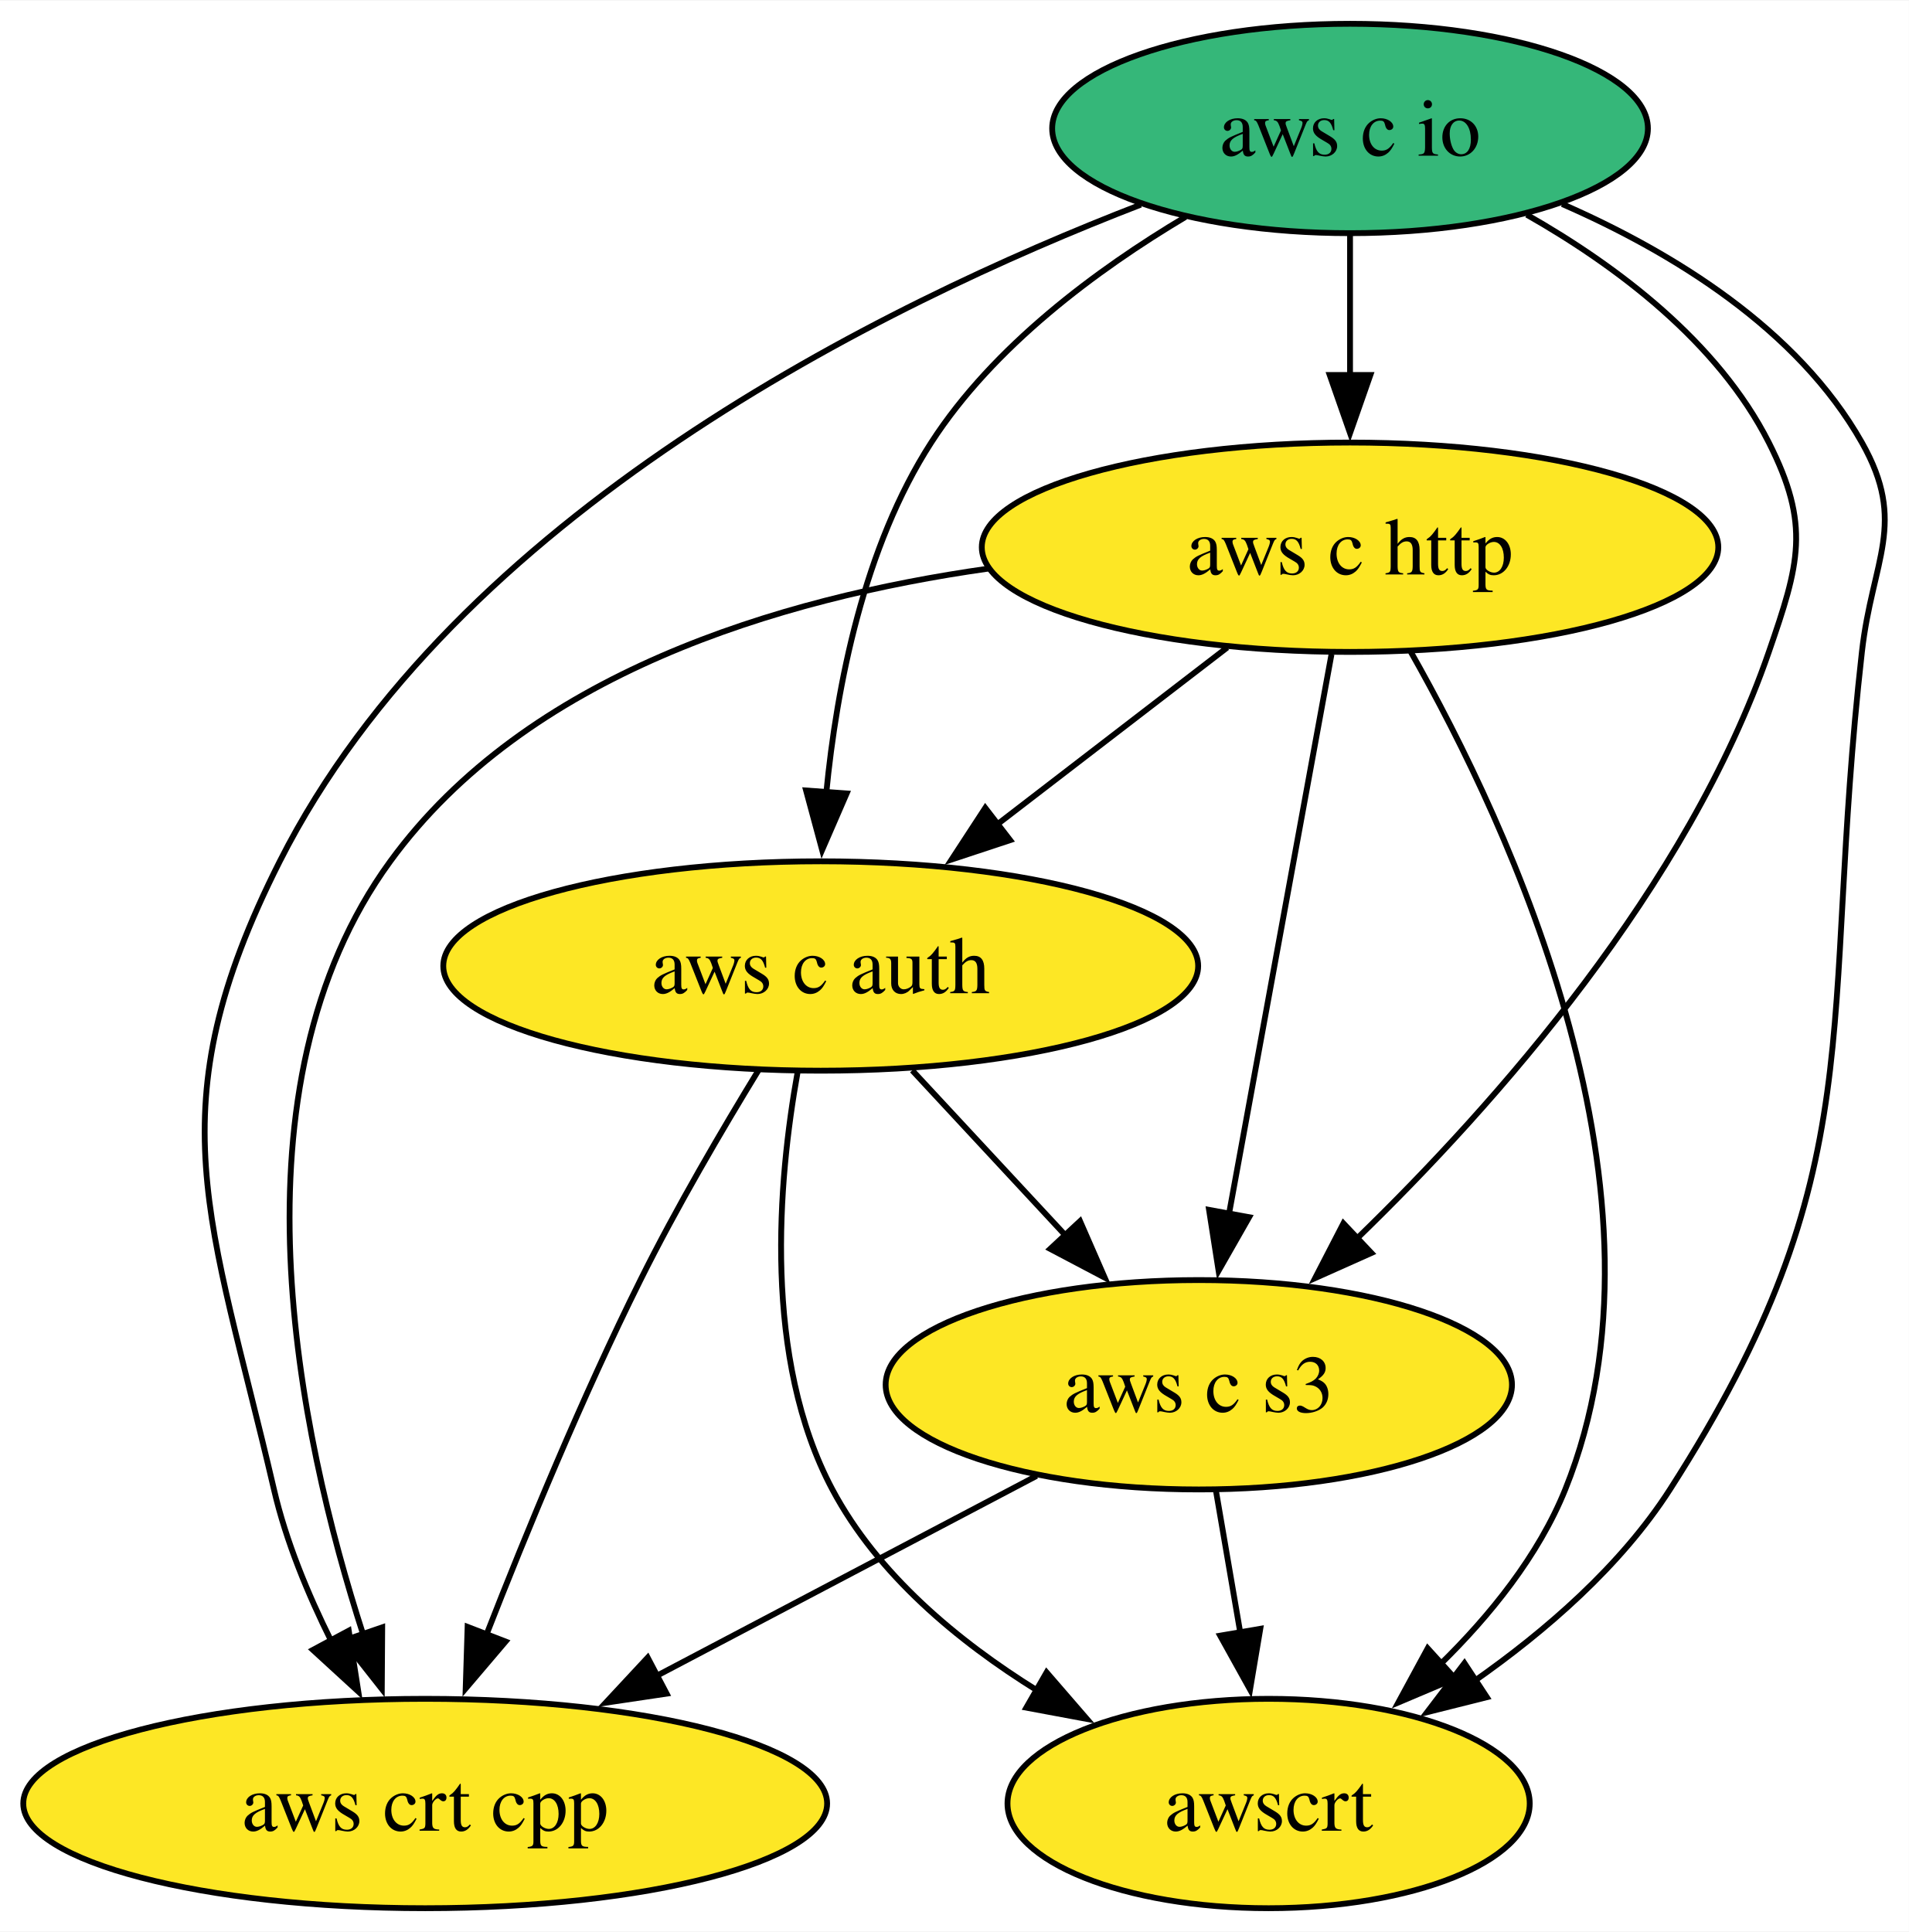
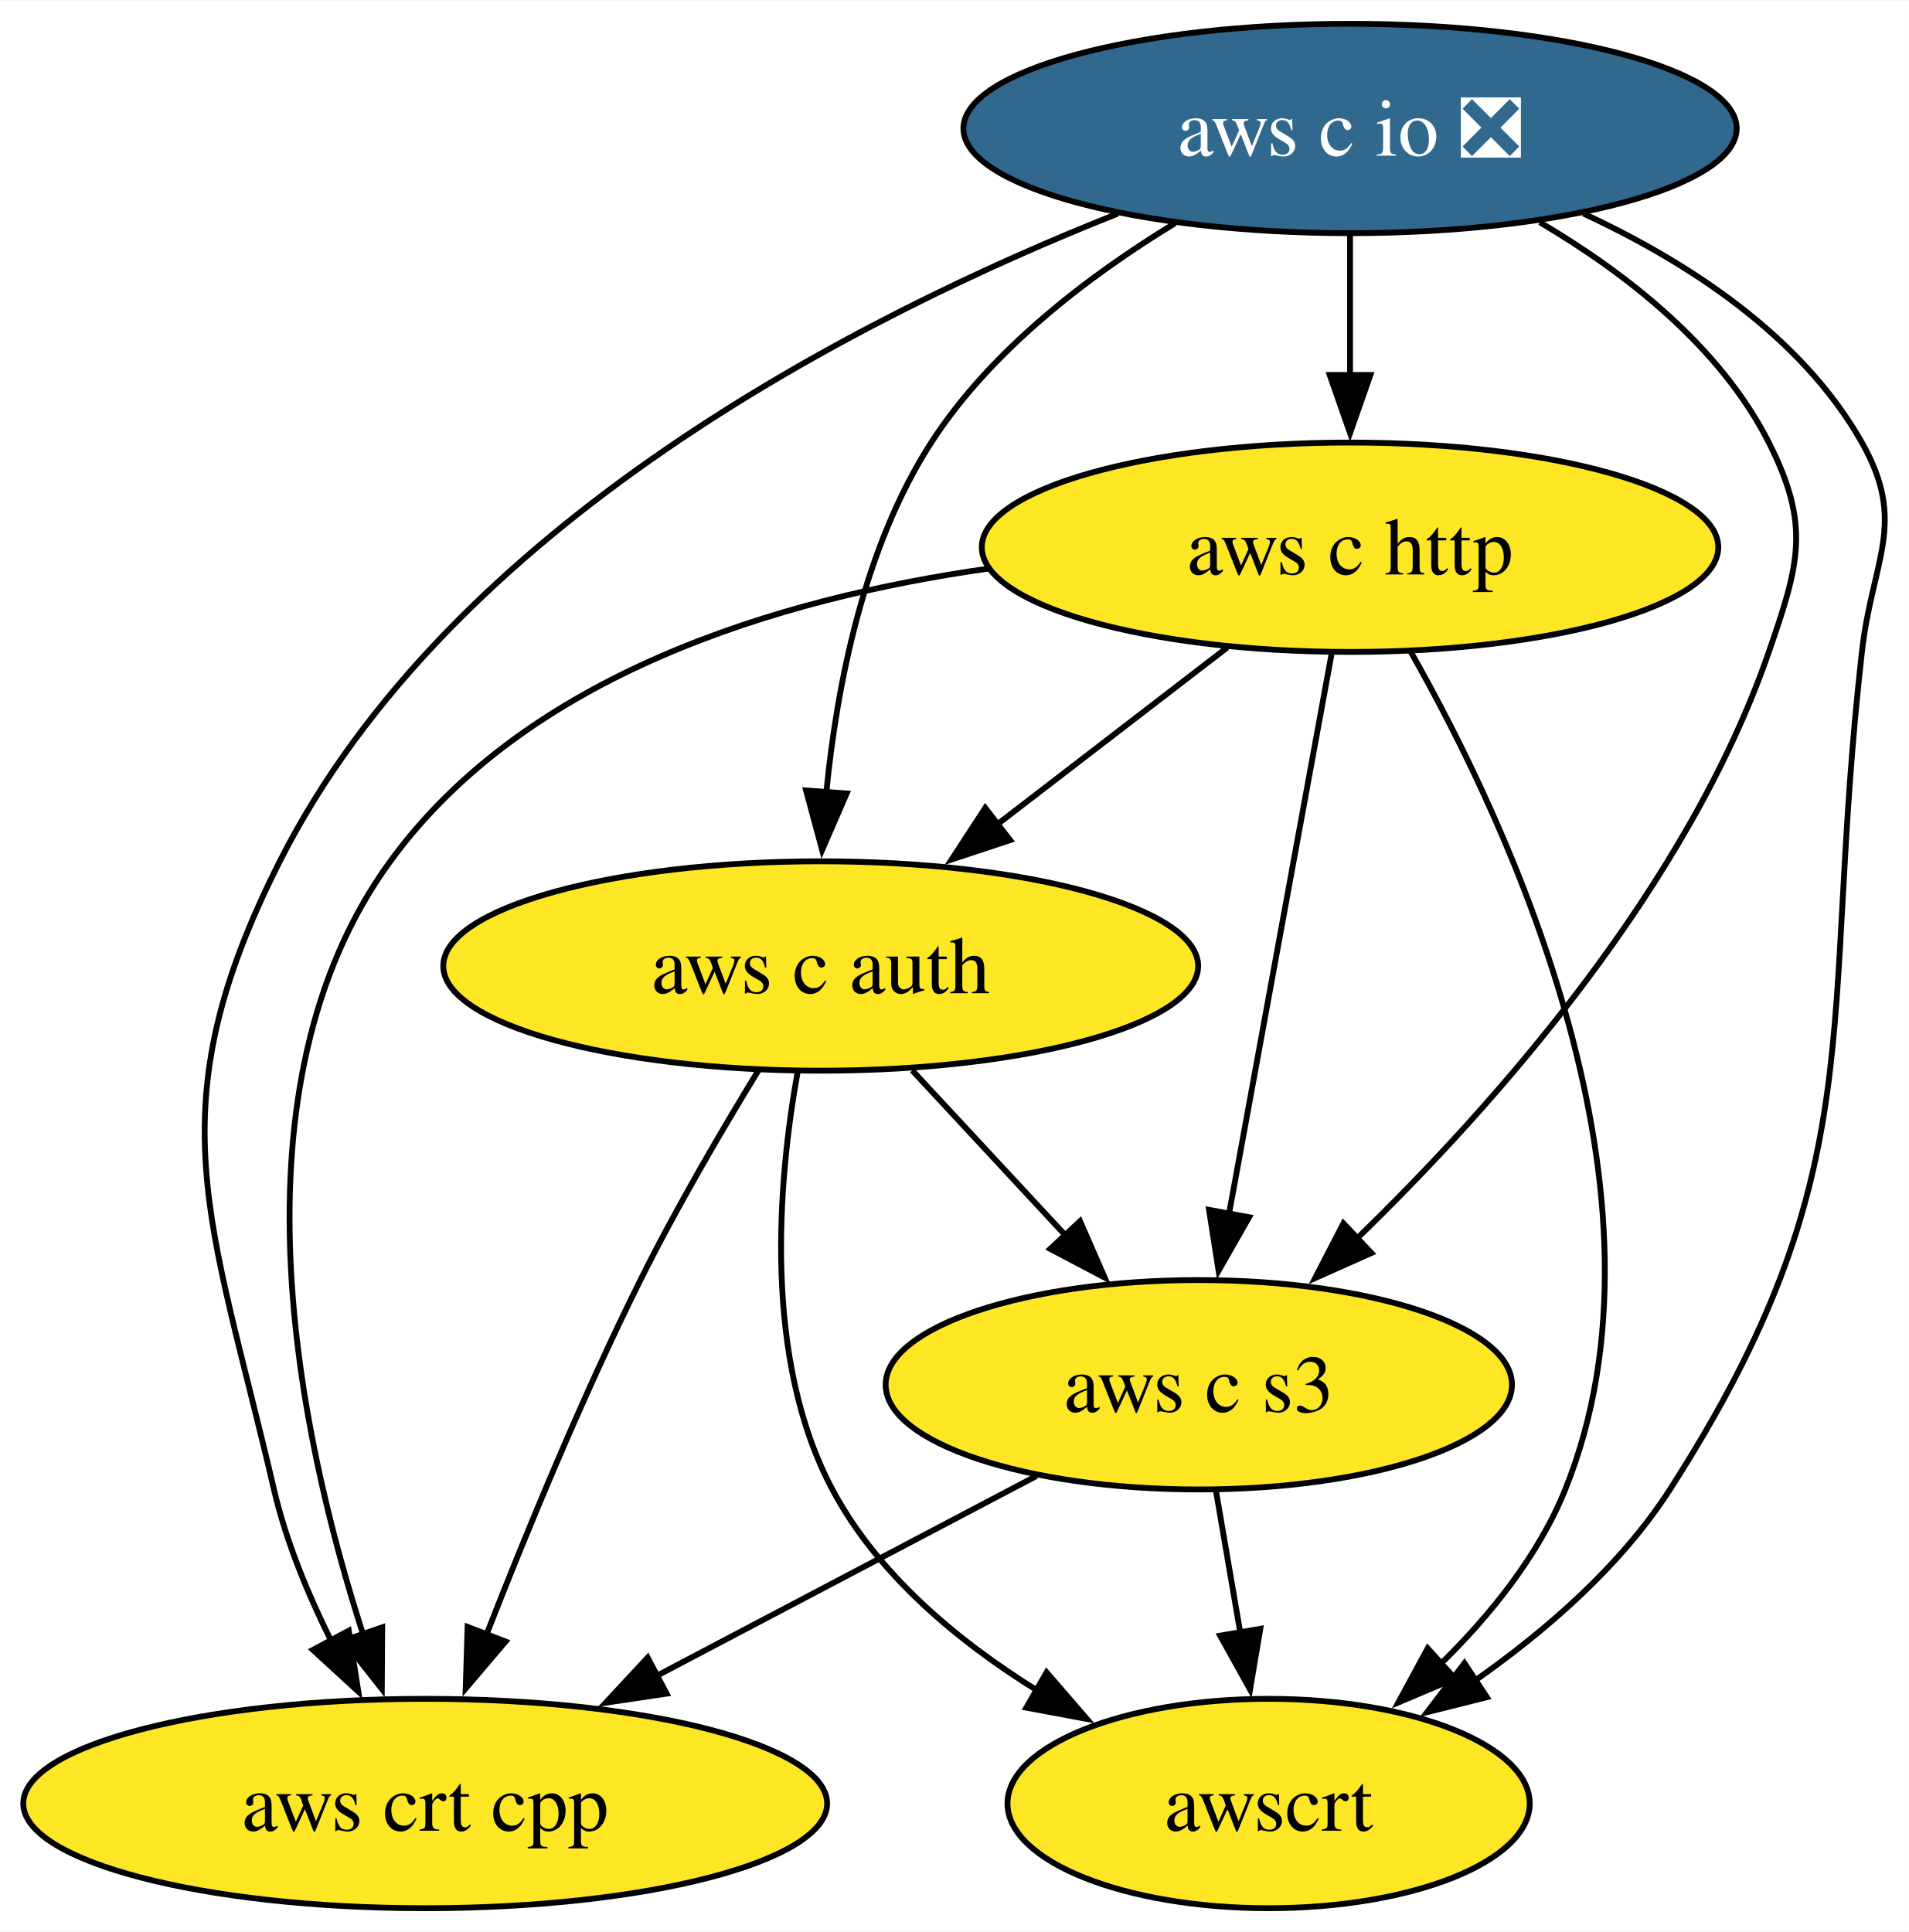
<svg xmlns="http://www.w3.org/2000/svg" xmlns:xlink="http://www.w3.org/1999/xlink" width="328pt" height="332pt" viewBox="0.00 0.00 328.18 332.00">
  <g id="graph0" class="graph" transform="scale(1 1) rotate(0) translate(4 328)">
    <polygon fill="white" stroke="none" points="-4,4 -4,-328 324.18,-328 324.18,4 -4,4" />
    <g id="node1" class="node">
      <g id="a_node1">
-         <a xlink:href="https://github.com/conda-forge/aws-c-io-feedstock" xlink:title="aws c io">
-           <ellipse fill="#35b779" stroke="black" cx="228.1" cy="-306" rx="51.21" ry="18" />
-           <text text-anchor="middle" x="228.1" y="-301.32" font-family="Times,serif" font-size="14.00">aws c io</text>
+         <a xlink:href="https://github.com/conda-forge/aws-c-io-feedstock/pull/276" xlink:title="aws c io ❎">
+           <ellipse fill="#31688e" stroke="black" cx="228.1" cy="-306" rx="66.47" ry="18" />
+           <text text-anchor="middle" x="228.1" y="-301.32" font-family="Times,serif" font-size="14.00" fill="white">aws c io ❎</text>
        </a>
      </g>
    </g>
    <g id="node2" class="node">
      <g id="a_node2">
        <a xlink:href="https://github.com/conda-forge/aws-c-http-feedstock" xlink:title="aws c http">
          <ellipse fill="#fde725" stroke="black" cx="228.1" cy="-234" rx="63.31" ry="18" />
          <text text-anchor="middle" x="228.1" y="-229.32" font-family="Times,serif" font-size="14.00">aws c http</text>
        </a>
      </g>
    </g>
    <g id="edge2" class="edge">
      <path fill="none" stroke="black" d="M228.1,-287.7C228.1,-280.41 228.1,-271.73 228.1,-263.54" />
      <polygon fill="black" stroke="black" points="231.6,-263.62 228.1,-253.62 224.6,-263.62 231.6,-263.62" />
    </g>
    <g id="node3" class="node">
      <g id="a_node3">
        <a xlink:href="https://github.com/conda-forge/aws-c-auth-feedstock" xlink:title="aws c auth">
          <ellipse fill="#fde725" stroke="black" cx="137.1" cy="-162" rx="64.89" ry="18" />
          <text text-anchor="middle" x="137.1" y="-157.32" font-family="Times,serif" font-size="14.00">aws c auth</text>
        </a>
      </g>
    </g>
    <g id="edge1" class="edge">
-       <path fill="none" stroke="black" d="M199.82,-290.8C184.59,-281.73 166.79,-268.56 156.1,-252 144.5,-234.03 139.85,-210.19 138.05,-191.7" />
+       <path fill="none" stroke="black" d="M198.01,-289.71C183.2,-280.69 166.37,-267.91 156.1,-252 144.5,-234.03 139.85,-210.19 138.05,-191.7" />
      <polygon fill="black" stroke="black" points="141.56,-191.67 137.34,-181.95 134.58,-192.18 141.56,-191.67" />
    </g>
    <g id="node4" class="node">
      <g id="a_node4">
        <a xlink:href="https://github.com/conda-forge/aws-crt-cpp-feedstock" xlink:title="aws crt cpp">
          <ellipse fill="#fde725" stroke="black" cx="69.1" cy="-18" rx="69.1" ry="18" />
          <text text-anchor="middle" x="69.1" y="-13.32" font-family="Times,serif" font-size="14.00">aws crt cpp</text>
        </a>
      </g>
    </g>
    <g id="edge4" class="edge">
-       <path fill="none" stroke="black" d="M192.12,-292.9C147.67,-275.75 74.24,-239.62 44.1,-180 22.44,-137.16 32.24,-118.76 43.1,-72 45.16,-63.11 48.93,-54 52.97,-45.89" />
+       <path fill="none" stroke="black" d="M188.19,-291.37C143.46,-273.64 73.37,-237.9 44.1,-180 22.44,-137.16 32.24,-118.76 43.1,-72 45.16,-63.11 48.93,-54 52.97,-45.89" />
      <polygon fill="black" stroke="black" points="55.96,-47.72 57.6,-37.25 49.79,-44.41 55.96,-47.72" />
    </g>
    <g id="node5" class="node">
      <g id="a_node5">
        <a xlink:href="https://github.com/conda-forge/aws-c-s3-feedstock" xlink:title="aws c s3">
          <ellipse fill="#fde725" stroke="black" cx="202.1" cy="-90" rx="53.84" ry="18" />
          <text text-anchor="middle" x="202.1" y="-85.33" font-family="Times,serif" font-size="14.00">aws c s3</text>
        </a>
      </g>
    </g>
    <g id="edge3" class="edge">
-       <path fill="none" stroke="black" d="M258.48,-291.17C273.97,-282.36 291.34,-269.31 300.1,-252 307.32,-237.72 305.32,-231.12 300.1,-216 286.15,-175.61 253.18,-138.31 229.32,-115.17" />
+       <path fill="none" stroke="black" d="M260.73,-289.87C275.62,-281.09 291.76,-268.48 300.1,-252 307.32,-237.72 305.32,-231.12 300.1,-216 286.15,-175.61 253.18,-138.31 229.32,-115.17" />
      <polygon fill="black" stroke="black" points="231.77,-112.66 222.1,-108.34 226.96,-117.75 231.77,-112.66" />
    </g>
    <g id="node6" class="node">
      <g id="a_node6">
        <a xlink:href="https://github.com/conda-forge/awscrt-feedstock" xlink:title="awscrt">
          <ellipse fill="#fde725" stroke="black" cx="214.1" cy="-18" rx="44.89" ry="18" />
          <text text-anchor="middle" x="214.1" y="-13.32" font-family="Times,serif" font-size="14.00">awscrt</text>
        </a>
      </g>
    </g>
    <g id="edge5" class="edge">
-       <path fill="none" stroke="black" d="M264.57,-293.01C283.55,-284.71 305.04,-271.56 316.1,-252 323.97,-238.07 317.89,-231.9 316.1,-216 308.72,-150.76 318.56,-127.26 283.1,-72 274.64,-58.83 261.73,-47.64 249.36,-38.98" />
+       <path fill="none" stroke="black" d="M268.22,-291.37C286.24,-283.01 305.74,-270.32 316.1,-252 323.97,-238.07 317.89,-231.9 316.1,-216 308.72,-150.76 318.56,-127.26 283.1,-72 274.64,-58.83 261.73,-47.64 249.36,-38.98" />
      <polygon fill="black" stroke="black" points="251.62,-36.28 241.34,-33.7 247.77,-42.13 251.62,-36.28" />
    </g>
    <g id="edge6" class="edge">
      <path fill="none" stroke="black" d="M206.99,-216.76C195.24,-207.73 180.42,-196.33 167.45,-186.35" />
      <polygon fill="black" stroke="black" points="169.66,-183.64 159.6,-180.31 165.39,-189.18 169.66,-183.64" />
    </g>
    <g id="edge8" class="edge">
      <path fill="none" stroke="black" d="M165.93,-230.33C129.63,-225.18 86.49,-212.09 63.1,-180 34.74,-141.11 47.21,-81.78 58.44,-47.04" />
      <polygon fill="black" stroke="black" points="61.71,-48.29 61.64,-37.7 55.09,-46.02 61.71,-48.29" />
    </g>
    <g id="edge7" class="edge">
      <path fill="none" stroke="black" d="M224.91,-215.59C220.52,-191.61 212.56,-148.14 207.3,-119.42" />
      <polygon fill="black" stroke="black" points="210.75,-118.81 205.5,-109.6 203.86,-120.07 210.75,-118.81" />
    </g>
    <g id="edge9" class="edge">
      <path fill="none" stroke="black" d="M238.54,-216.02C255.53,-186.07 285.36,-122.28 265.1,-72 260.5,-60.6 252.15,-50.28 243.52,-41.84" />
      <polygon fill="black" stroke="black" points="246.15,-39.5 236.4,-35.37 241.45,-44.68 246.15,-39.5" />
    </g>
    <g id="edge11" class="edge">
      <path fill="none" stroke="black" d="M126.44,-144.14C120.17,-133.88 112.27,-120.41 106.1,-108 96.14,-88 86.51,-64.65 79.57,-46.88" />
      <polygon fill="black" stroke="black" points="82.92,-45.85 76.06,-37.78 76.39,-48.37 82.92,-45.85" />
    </g>
    <g id="edge10" class="edge">
      <path fill="none" stroke="black" d="M152.83,-144.05C160.77,-135.5 170.55,-124.97 179.29,-115.56" />
      <polygon fill="black" stroke="black" points="181.68,-118.13 185.92,-108.42 176.55,-113.36 181.68,-118.13" />
    </g>
    <g id="edge12" class="edge">
      <path fill="none" stroke="black" d="M133.13,-143.79C129.75,-124.98 127.12,-94.51 139.1,-72 146.87,-57.39 160.67,-45.91 174.33,-37.43" />
      <polygon fill="black" stroke="black" points="175.93,-40.55 182.86,-32.54 172.44,-34.48 175.93,-40.55" />
    </g>
    <g id="edge13" class="edge">
      <path fill="none" stroke="black" d="M174.21,-74.33C155.23,-64.33 129.82,-50.96 108.74,-39.87" />
      <polygon fill="black" stroke="black" points="110.61,-36.89 100.13,-35.33 107.35,-43.09 110.61,-36.89" />
    </g>
    <g id="edge14" class="edge">
      <path fill="none" stroke="black" d="M205.06,-71.7C206.33,-64.32 207.83,-55.52 209.25,-47.25" />
      <polygon fill="black" stroke="black" points="212.67,-48.04 210.91,-37.6 205.77,-46.86 212.67,-48.04" />
    </g>
  </g>
</svg>
